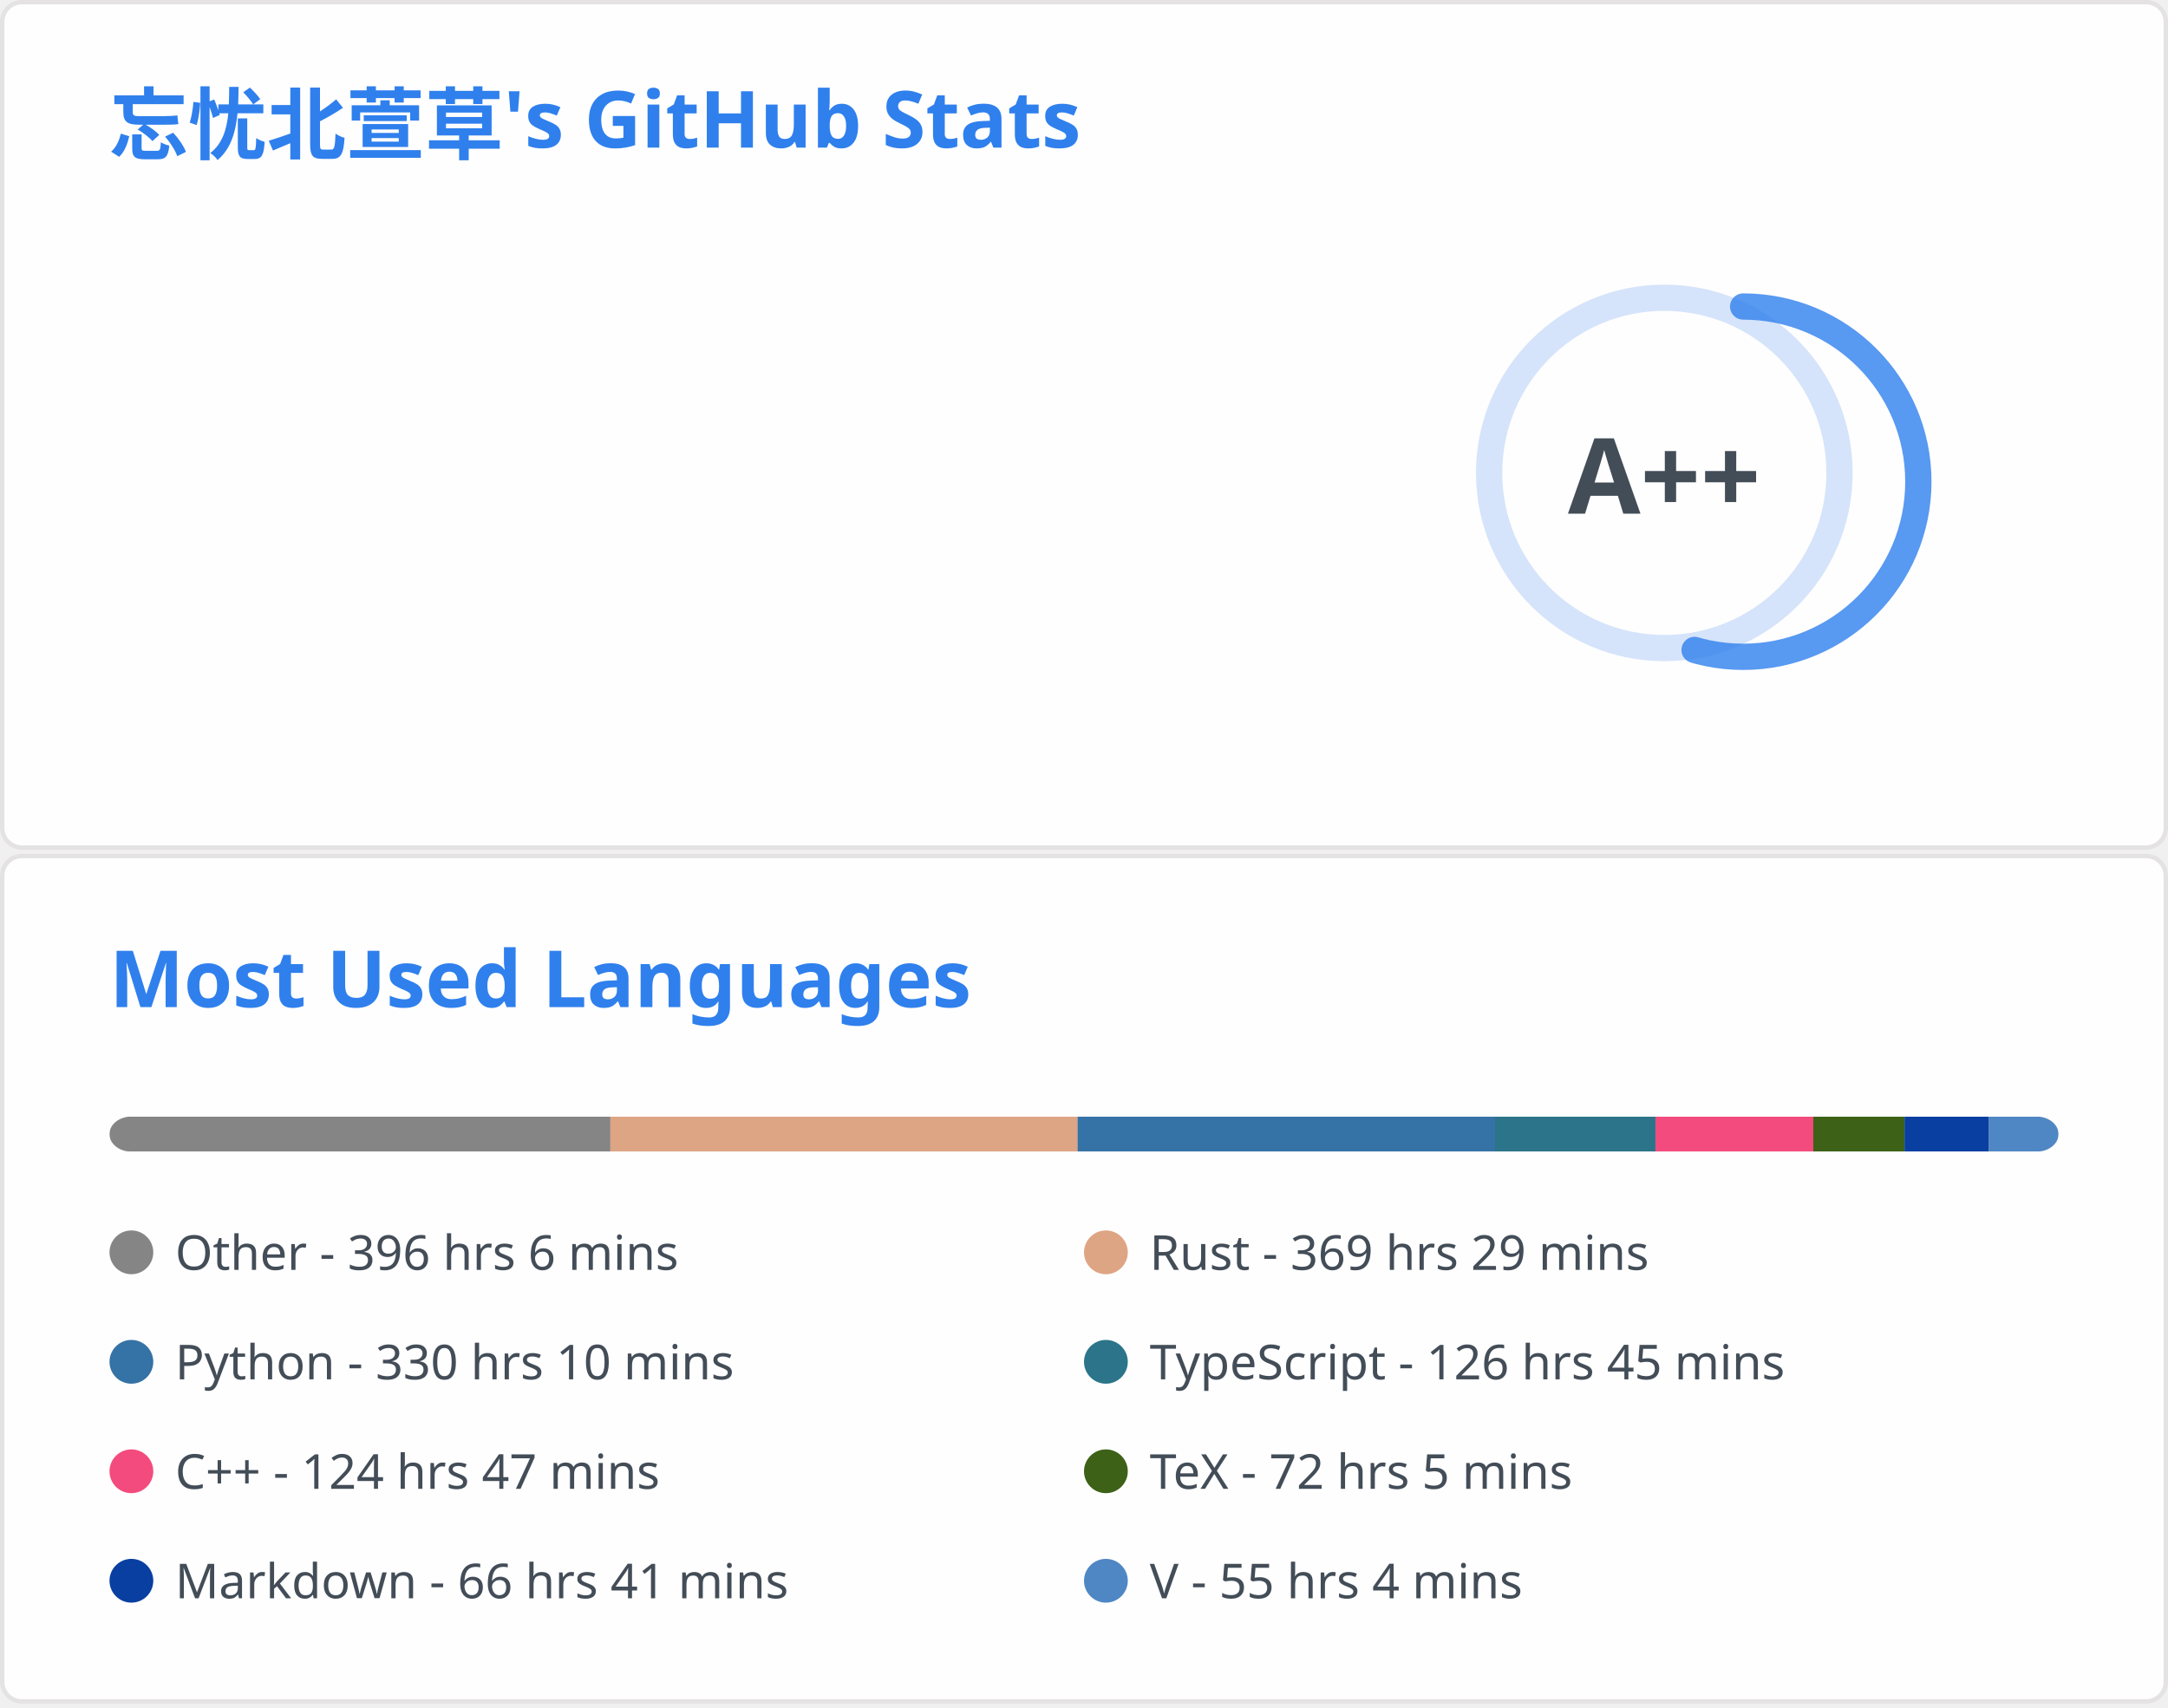
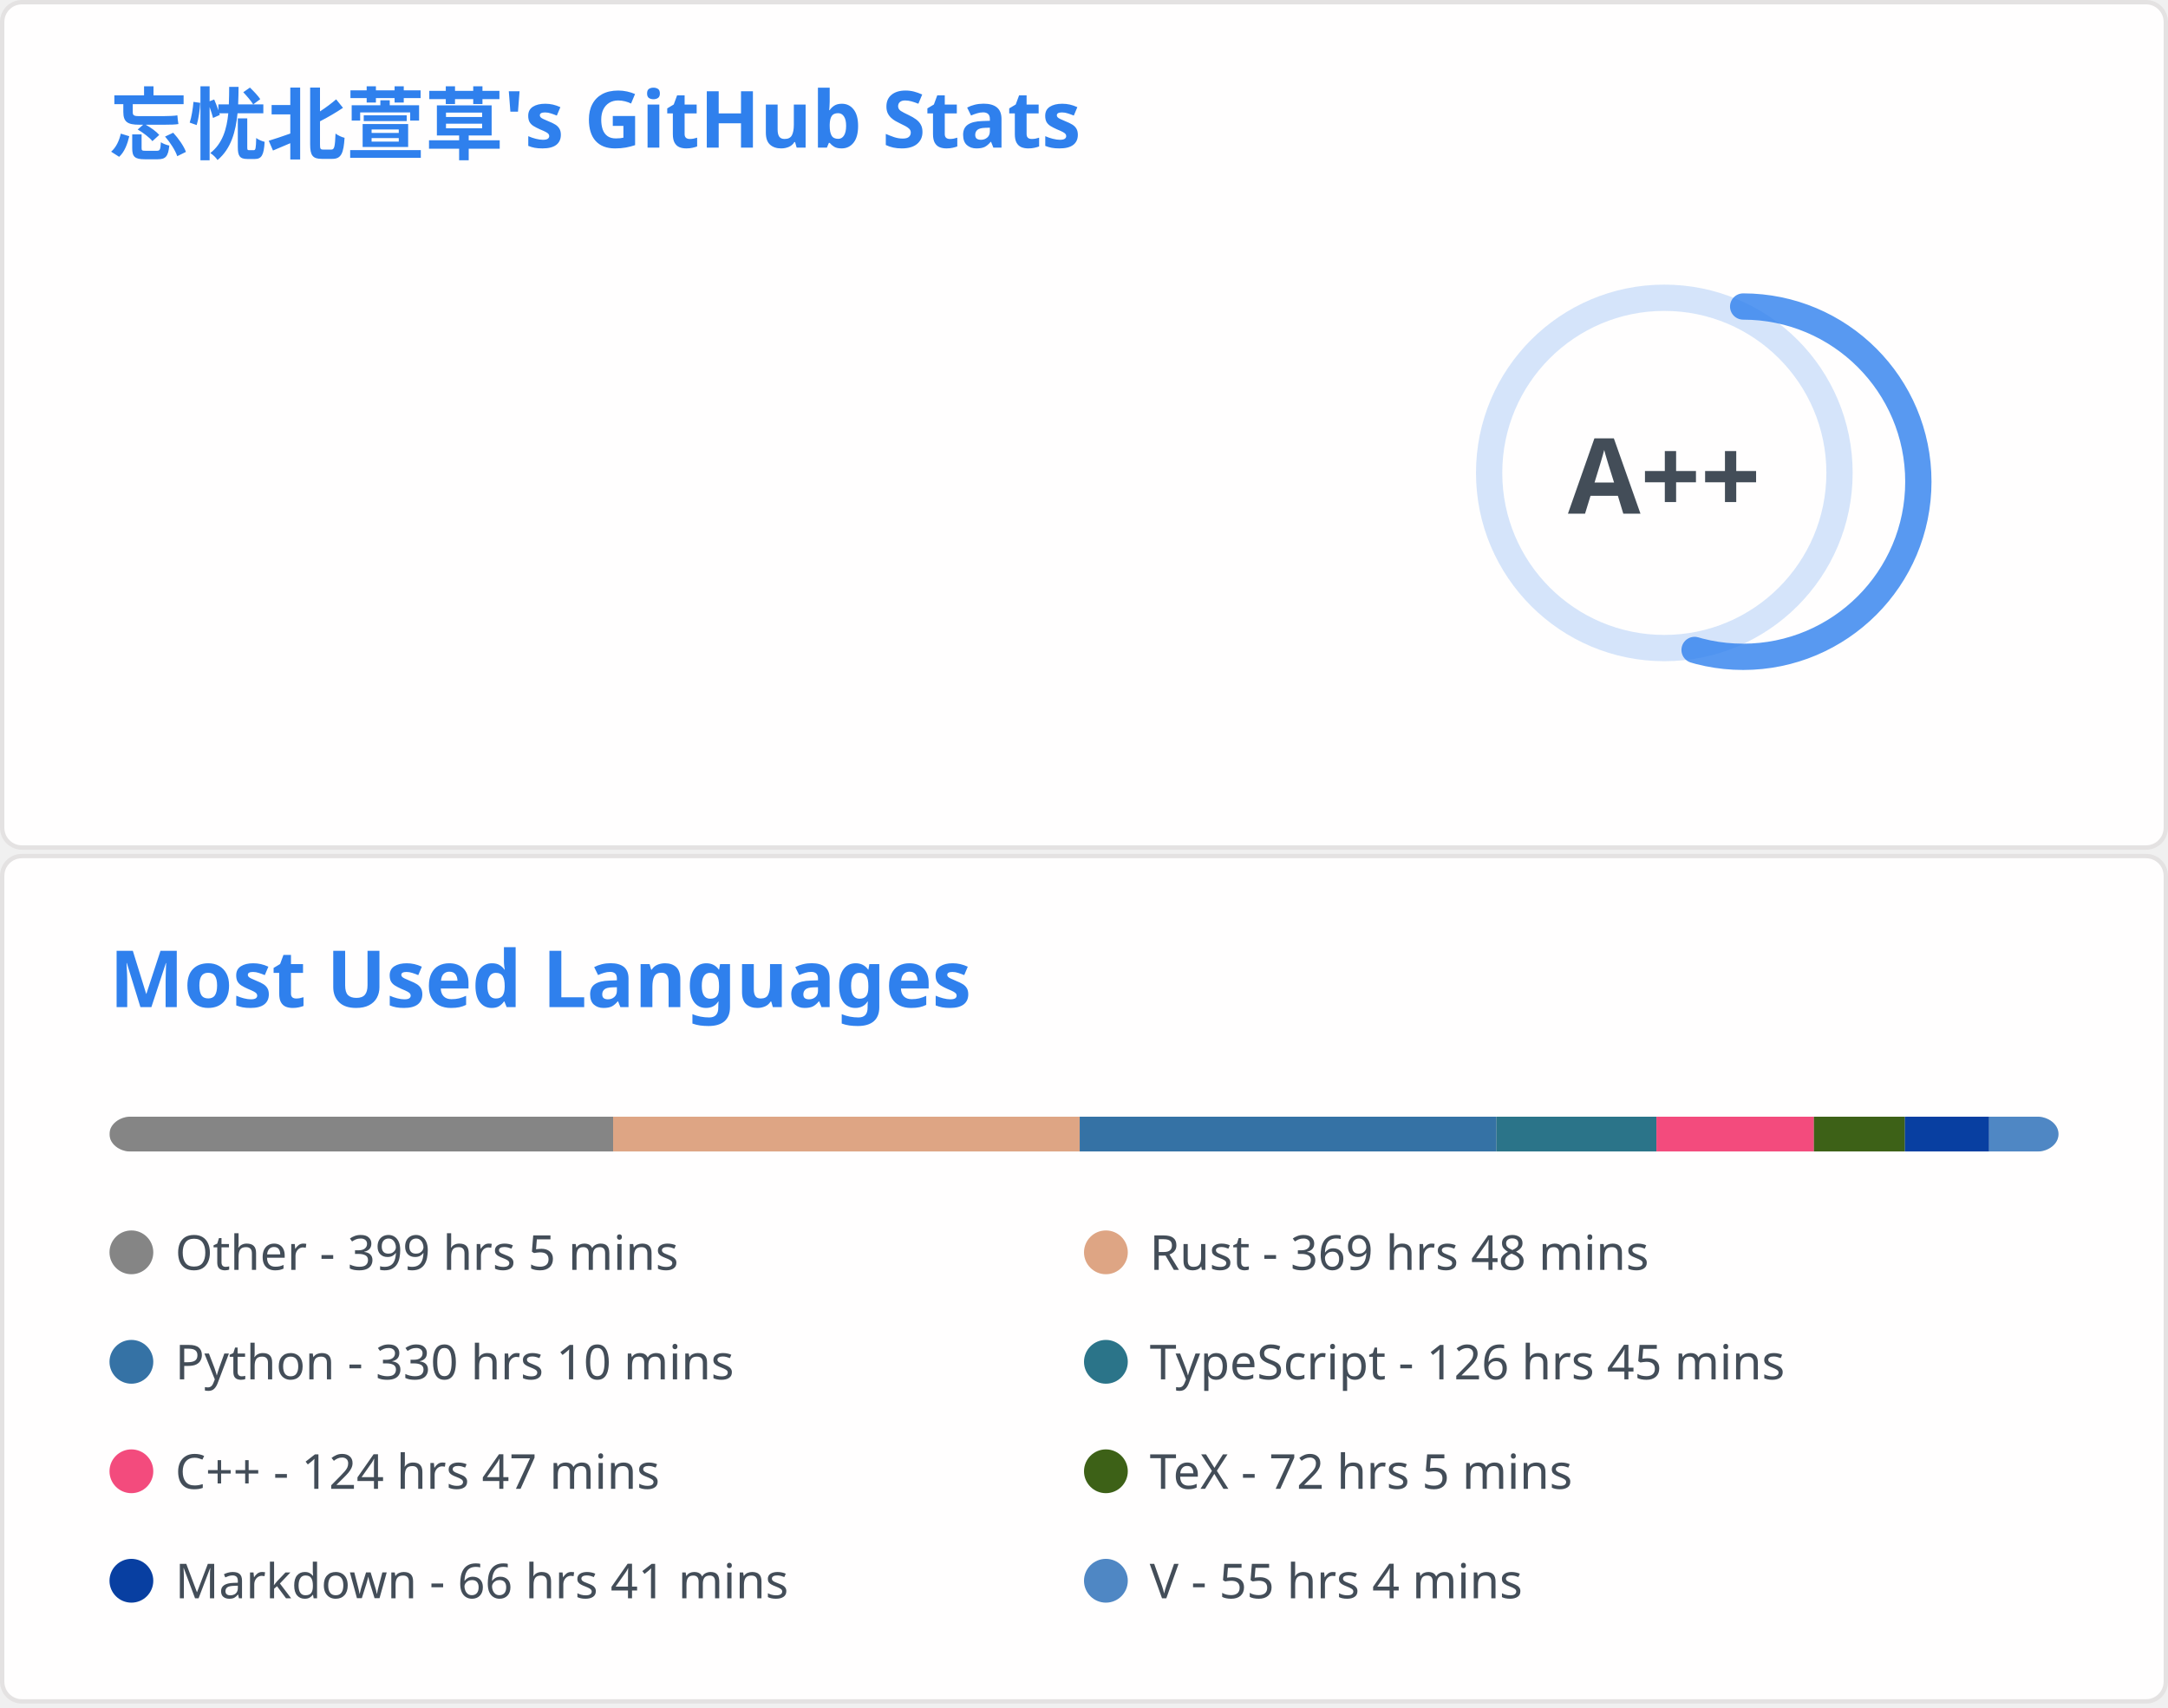
<svg xmlns="http://www.w3.org/2000/svg" aria-labelledby="descId" width="495" height="390" viewBox="0 0 495 390" fill="none">
  <svg width="495" height="195" fill="none" aria-labelledby="descId" viewBox="0 0 495 195" y="0">
    <style>@keyframes rankAnimation{0%{stroke-dashoffset:251.327}}@keyframes scaleInAnimation{0%{transform:translate(-5px,5px) scale(0)}to{transform:translate(-5px,5px) scale(1)}}@keyframes fadeInAnimation{0%{opacity:0}to{opacity:1}}.stat{font:600 14px"Segoe UI",Ubuntu,Sans-Serif;fill:#434d58}.bold{font:700 14px"Segoe UI",Ubuntu,Sans-Serif}.icon{fill:#4c71f2}.stagger{opacity:0;animation:fadeInAnimation .3s ease-in-out forwards}.rank-circle,.rank-circle-rim{stroke:#2f80ed33;fill:none;stroke-width:6}.rank-circle{stroke:#2f80edcc;stroke-dasharray:250;stroke-linecap:round;transform-origin:-10px 8px;transform:rotate(-90deg);stroke-dashoffset:113.097}.rank-text{font:800 24px"Segoe UI",Ubuntu,Sans-Serif;fill:#434d58;transform:translate(-5px,5px)}.rank-circle{animation:rankAnimation 1s forwards ease-in-out}.rank-text{animation:scaleInAnimation .3s ease-in-out forwards}@supports (-moz-appearance:auto){.header{font-size:15.3px}}.lang-name{font:400 11px"Segoe UI",Ubuntu,Sans-Serif;fill:#434d58}.header{font:600 18px"Segoe UI",Ubuntu,Sans-Serif;fill:#2f80ed;animation:fadeInAnimation .8s ease-in-out forwards}@supports (-moz-appearance:auto){.header{font-size:15.3px}}</style>
    <rect width="494" height="99%" x=".5" y=".5" fill="#fffefe" stroke="#e4e2e2" rx="4.5" />
    <text class="header" transform="translate(25 35)">忘忧北萱草's GitHub Stats</text>
    <svg y="60">
      <g transform="translate(390 40)">
        <circle cx="-10" cy="8" r="40" class="rank-circle-rim" />
        <circle cx="-10" cy="8" r="40" class="rank-circle" />
        <text x="-5" y="3" alignment-baseline="central" class="rank-text" dominant-baseline="central" text-anchor="middle">A++</text>
      </g>
      <svg>
        <g class="stagger" style="animation-delay: 450ms" transform="translate(25)">
          <svg width="16" height="16" class="icon" viewBox="0 0 16 16">
            <path fill-rule="evenodd" d="M8 .25a.75.75 0 0 1 .673.418l1.882 3.815 4.21.612a.75.75 0 0 1 .416 1.279l-3.046 2.97.719 4.192a.75.75 0 0 1-1.088.791L8 12.347l-3.766 1.98a.75.75 0 0 1-1.088-.79l.72-4.194L.818 6.374a.75.75 0 0 1 .416-1.28l4.21-.611L7.327.668A.75.75 0 0 1 8 .25zm0 2.445L6.615 5.5a.75.75 0 0 1-.564.41l-3.097.45 2.24 2.184a.75.75 0 0 1 .216.664l-.528 3.084 2.769-1.456a.75.75 0 0 1 .698 0l2.77 1.456-.53-3.084a.75.75 0 0 1 .216-.664l2.24-2.183-3.096-.45a.75.75 0 0 1-.564-.41L8 2.694v.001z" />
          </svg>
          <text x="25" y="12.5" class="stat bold">Total Stars Earned:</text>
-           <text x="170" y="12.5" class="stat">6828</text>
+           <text x="170" y="12.5" class="stat">6837</text>
        </g>
        <g class="stagger" style="animation-delay: 600ms" transform="translate(25 25)">
          <svg width="16" height="16" class="icon" viewBox="0 0 16 16">
            <path fill-rule="evenodd" d="M1.643 3.143.427 1.927A.25.25 0 0 0 0 2.104V5.75c0 .138.112.25.25.25h3.646a.25.25 0 0 0 .177-.427L2.715 4.215a6.5 6.5 0 1 1-1.18 4.458.75.75 0 1 0-1.493.154 8.001 8.001 0 1 0 1.6-5.684zM7.75 4a.75.75 0 0 1 .75.75v2.992l2.028.812a.75.75 0 0 1-.557 1.392l-2.5-1A.75.75 0 0 1 7 8.25v-3.5A.75.75 0 0 1 7.75 4z" />
          </svg>
          <text x="25" y="12.5" class="stat bold">Total Commits:</text>
-           <text x="170" y="12.5" class="stat">414</text>
+           <text x="170" y="12.5" class="stat">417</text>
        </g>
        <g class="stagger" style="animation-delay: 750ms" transform="translate(25 50)">
          <svg width="16" height="16" class="icon" viewBox="0 0 16 16">
            <path fill-rule="evenodd" d="M7.177 3.073 9.573.677A.25.25 0 0 1 10 .854v4.792a.25.25 0 0 1-.427.177L7.177 3.427a.25.25 0 0 1 0-.354zM3.75 2.5a.75.75 0 1 0 0 1.5.75.75 0 0 0 0-1.5zm-2.25.75a2.25 2.25 0 1 1 3 2.122v5.256a2.251 2.251 0 1 1-1.5 0V5.372A2.25 2.25 0 0 1 1.5 3.25zM11 2.5h-1V4h1a1 1 0 0 1 1 1v5.628a2.251 2.251 0 1 0 1.5 0V5A2.5 2.5 0 0 0 11 2.5zm1 10.25a.75.75 0 1 1 1.5 0 .75.75 0 0 1-1.5 0zM3.75 12a.75.75 0 1 0 0 1.5.75.75 0 0 0 0-1.5z" />
          </svg>
          <text x="25" y="12.5" class="stat bold">Total PRs:</text>
          <text x="170" y="12.5" class="stat">63</text>
        </g>
        <g class="stagger" style="animation-delay: 900ms" transform="translate(25 75)">
          <svg width="16" height="16" class="icon" viewBox="0 0 16 16">
            <path fill-rule="evenodd" d="M8 1.5a6.5 6.5 0 1 0 0 13 6.5 6.5 0 0 0 0-13zM0 8a8 8 0 1 1 16 0A8 8 0 0 1 0 8zm9 3a1 1 0 1 1-2 0 1 1 0 0 1 2 0zm-.25-6.25a.75.75 0 0 0-1.5 0v3.5a.75.75 0 0 0 1.5 0v-3.5z" />
          </svg>
          <text x="25" y="12.5" class="stat bold">Total Issues:</text>
          <text x="170" y="12.5" class="stat">15</text>
        </g>
        <g class="stagger" style="animation-delay: 1050ms" transform="translate(25 100)">
          <svg width="16" height="16" class="icon" viewBox="0 0 16 16">
            <path fill-rule="evenodd" d="M2 2.5A2.5 2.5 0 0 1 4.5 0h8.75a.75.75 0 0 1 .75.75v12.5a.75.75 0 0 1-.75.75h-2.5a.75.75 0 1 1 0-1.5h1.75v-2h-8a1 1 0 0 0-.714 1.7.75.75 0 0 1-1.072 1.05A2.495 2.495 0 0 1 2 11.5v-9zm10.5-1V9h-8c-.356 0-.694.074-1 .208V2.5a1 1 0 0 1 1-1h8zM5 12.25v3.25a.25.25 0 0 0 .4.2l1.45-1.087a.25.25 0 0 1 .3 0L8.6 15.7a.25.25 0 0 0 .4-.2v-3.25a.25.25 0 0 0-.25-.25h-3.5a.25.25 0 0 0-.25.25z" />
          </svg>
          <text x="25" y="12.5" class="stat bold">Contributed to:</text>
          <text x="170" y="12.5" class="stat">52</text>
        </g>
      </svg>
    </svg>
  </svg>
  <svg width="495" height="195" fill="none" aria-labelledby="descId" viewBox="0 0 495 195" y="195">
    <style>@keyframes rankAnimation{0%{stroke-dashoffset:251.327}}@keyframes scaleInAnimation{0%{transform:translate(-5px,5px) scale(0)}to{transform:translate(-5px,5px) scale(1)}}@keyframes fadeInAnimation{0%{opacity:0}to{opacity:1}}.stat{font:600 14px"Segoe UI",Ubuntu,Sans-Serif;fill:#434d58}.bold{font:700 14px"Segoe UI",Ubuntu,Sans-Serif}.icon{fill:#4c71f2}.stagger{opacity:0;animation:fadeInAnimation .3s ease-in-out forwards}.rank-circle,.rank-circle-rim{stroke:#2f80ed33;fill:none;stroke-width:6}.rank-circle{stroke:#2f80edcc;stroke-dasharray:250;stroke-linecap:round;transform-origin:-10px 8px;transform:rotate(-90deg);stroke-dashoffset:113.097}.rank-text{font:800 24px"Segoe UI",Ubuntu,Sans-Serif;fill:#434d58;transform:translate(-5px,5px)}.rank-circle{animation:rankAnimation 1s forwards ease-in-out}.rank-text{animation:scaleInAnimation .3s ease-in-out forwards}@supports (-moz-appearance:auto){.header{font-size:15.3px}}.lang-name{font:400 11px"Segoe UI",Ubuntu,Sans-Serif;fill:#434d58}.header{font:600 18px"Segoe UI",Ubuntu,Sans-Serif;fill:#2f80ed;animation:fadeInAnimation .8s ease-in-out forwards}@supports (-moz-appearance:auto){.header{font-size:15.3px}}</style>
    <rect width="494" height="99%" x=".5" y=".5" fill="#fffefe" stroke="#e4e2e2" rx="4.5" />
    <text class="header" transform="translate(25 35)">Most Used Languages</text>
    <svg y="60">
      <svg>
        <mask id="rect-mask">
          <rect width="445" height="8" x="25" fill="#fff" rx="5" />
        </mask>
        <path fill="#ddd" d="M25 0h445v8H25z" mask="url(#rect-mask)" />
-         <path fill="#858585" d="M25 0h114.365v8H25z" mask="url(#rect-mask)" />
-         <path fill="#dea584" d="M139.365 0h106.666v8H139.365z" mask="url(#rect-mask)" />
-         <path fill="#3572A5" d="M246.032 0h95.319v8h-95.319z" mask="url(#rect-mask)" />
-         <path fill="#2b7489" d="M341.351 0h36.624v8h-36.624z" mask="url(#rect-mask)" />
-         <path fill="#f34b7d" d="M377.974 0h36.045v8h-36.045z" mask="url(#rect-mask)" />
-         <path fill="#3D6117" d="M414.019 0h20.826v8h-20.826z" mask="url(#rect-mask)" />
-         <path fill="#083fa1" d="M434.845 0h19.269v8h-19.269z" mask="url(#rect-mask)" />
-         <path fill="#4f87c4" d="M454.114 0H470v8h-15.886z" mask="url(#rect-mask)" />
+         <path fill="#858585" d="M25 0h114.988v8H25z" mask="url(#rect-mask)" />
+         <path fill="#dea584" d="M139.988 0h106.533v8H139.988z" mask="url(#rect-mask)" />
+         <path fill="#3572A5" d="M246.521 0h95.141v8h-95.141z" mask="url(#rect-mask)" />
+         <path fill="#2b7489" d="M341.662 0h36.535v8h-36.535z" mask="url(#rect-mask)" />
+         <path fill="#f34b7d" d="M378.197 0h35.956v8h-35.956z" mask="url(#rect-mask)" />
+         <path fill="#3D6117" d="M414.153 0h20.782v8h-20.782z" mask="url(#rect-mask)" />
+         <path fill="#083fa1" d="M434.934 0h19.224v8h-19.224z" mask="url(#rect-mask)" />
+         <path fill="#4f87c4" d="M454.158 0h15.886v8h-15.886z" mask="url(#rect-mask)" />
        <g transform="translate(25 25)">
          <circle cx="5" cy="6" r="5" fill="#858585" />
-           <text x="15" y="10" class="lang-name">Other - 396 hrs 6 mins</text>
+           <text x="15" y="10" class="lang-name">Other - 399 hrs 5 mins</text>
        </g>
        <g transform="translate(247.5 25)">
          <circle cx="5" cy="6" r="5" fill="#dea584" />
-           <text x="15" y="10" class="lang-name">Rust - 369 hrs 29 mins</text>
+           <text x="15" y="10" class="lang-name">Rust - 369 hrs 48 mins</text>
        </g>
        <g transform="translate(25 50)">
          <circle cx="5" cy="6" r="5" fill="#3572A5" />
          <text x="15" y="10" class="lang-name">Python - 330 hrs 10 mins</text>
        </g>
        <g transform="translate(247.5 50)">
          <circle cx="5" cy="6" r="5" fill="#2b7489" />
          <text x="15" y="10" class="lang-name">TypeScript - 126 hrs 45 mins</text>
        </g>
        <g transform="translate(25 75)">
          <circle cx="5" cy="6" r="5" fill="#f34b7d" />
          <text x="15" y="10" class="lang-name">C++ - 124 hrs 47 mins</text>
        </g>
        <g transform="translate(247.5 75)">
          <circle cx="5" cy="6" r="5" fill="#3D6117" />
          <text x="15" y="10" class="lang-name">TeX - 72 hrs 5 mins</text>
        </g>
        <g transform="translate(25 100)">
          <circle cx="5" cy="6" r="5" fill="#083fa1" />
          <text x="15" y="10" class="lang-name">Markdown - 66 hrs 41 mins</text>
        </g>
        <g transform="translate(247.5 100)">
          <circle cx="5" cy="6" r="5" fill="#4f87c4" />
          <text x="15" y="10" class="lang-name">V - 55 hrs 4 mins</text>
        </g>
      </svg>
    </svg>
  </svg>
</svg>
